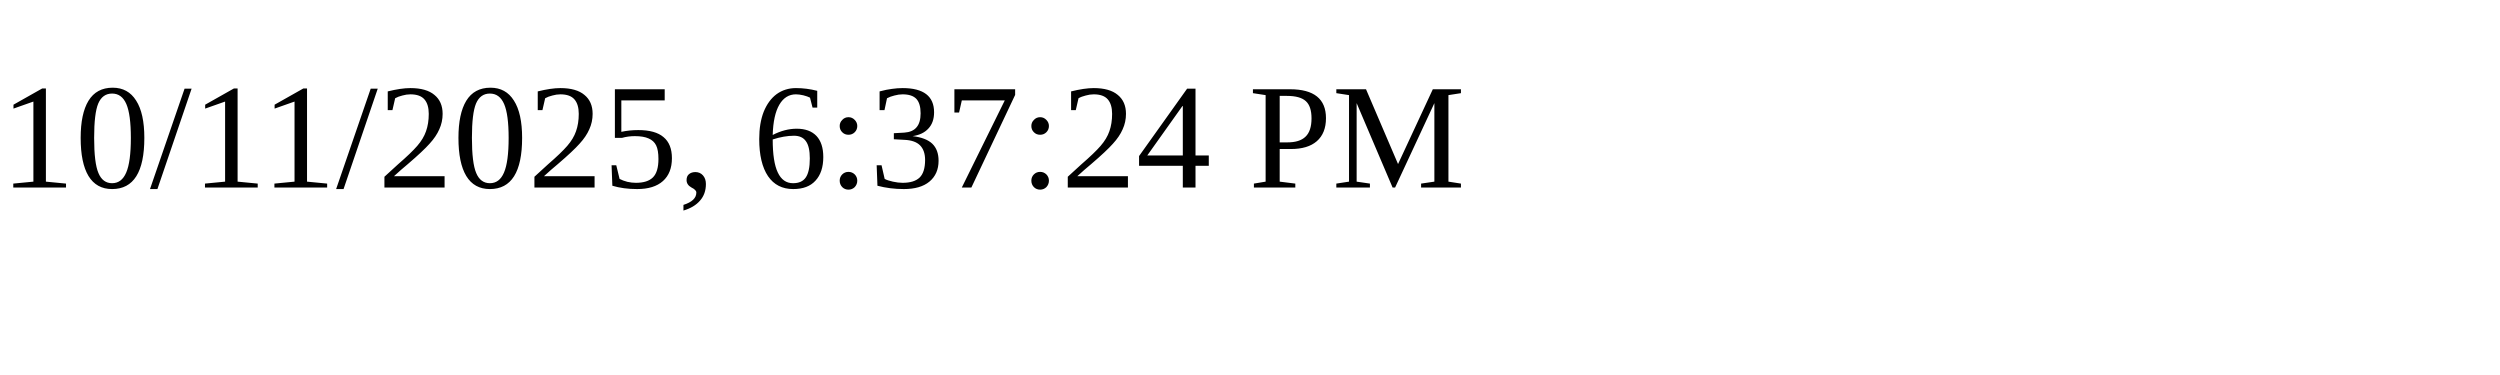
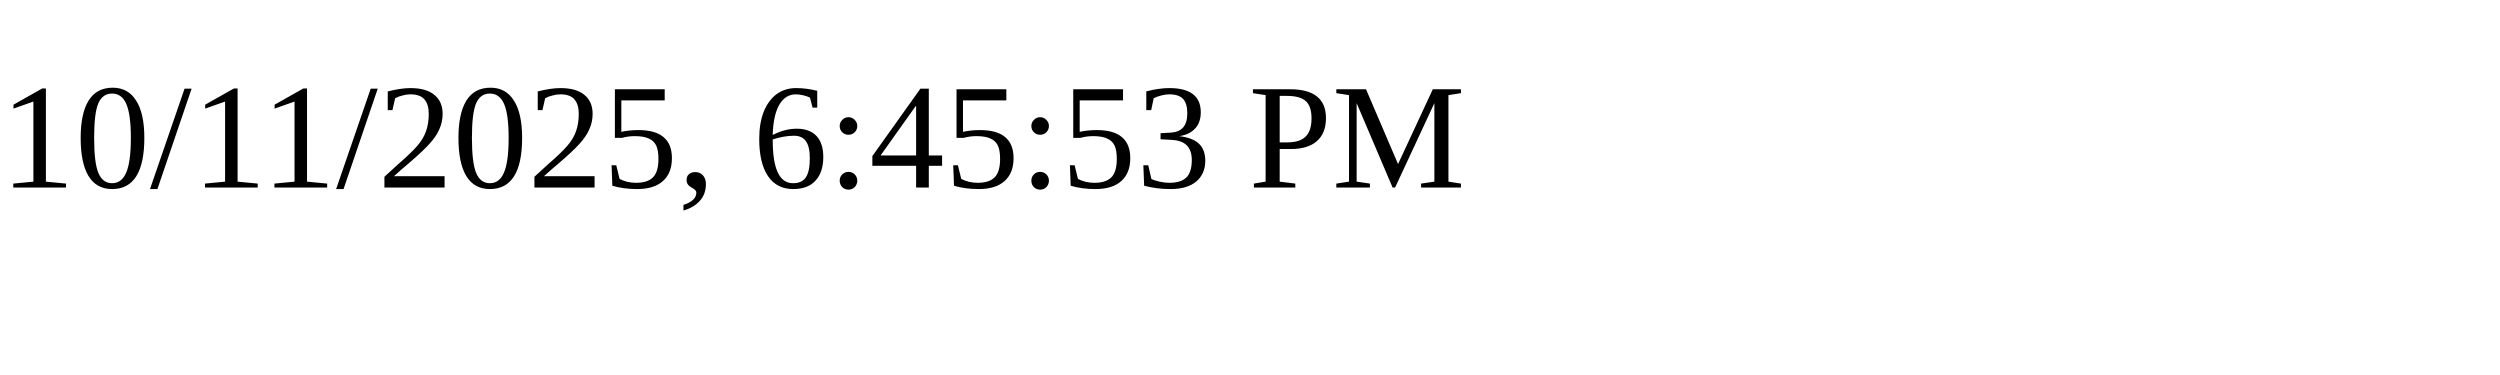
<svg xmlns="http://www.w3.org/2000/svg" height="30" width="200">
-   <text x="0" y="15">10/11/2025, 6:37:24 PM</text>
+   <text x="0" y="15">10/11/2025, 6:45:53 PM</text>
</svg>
